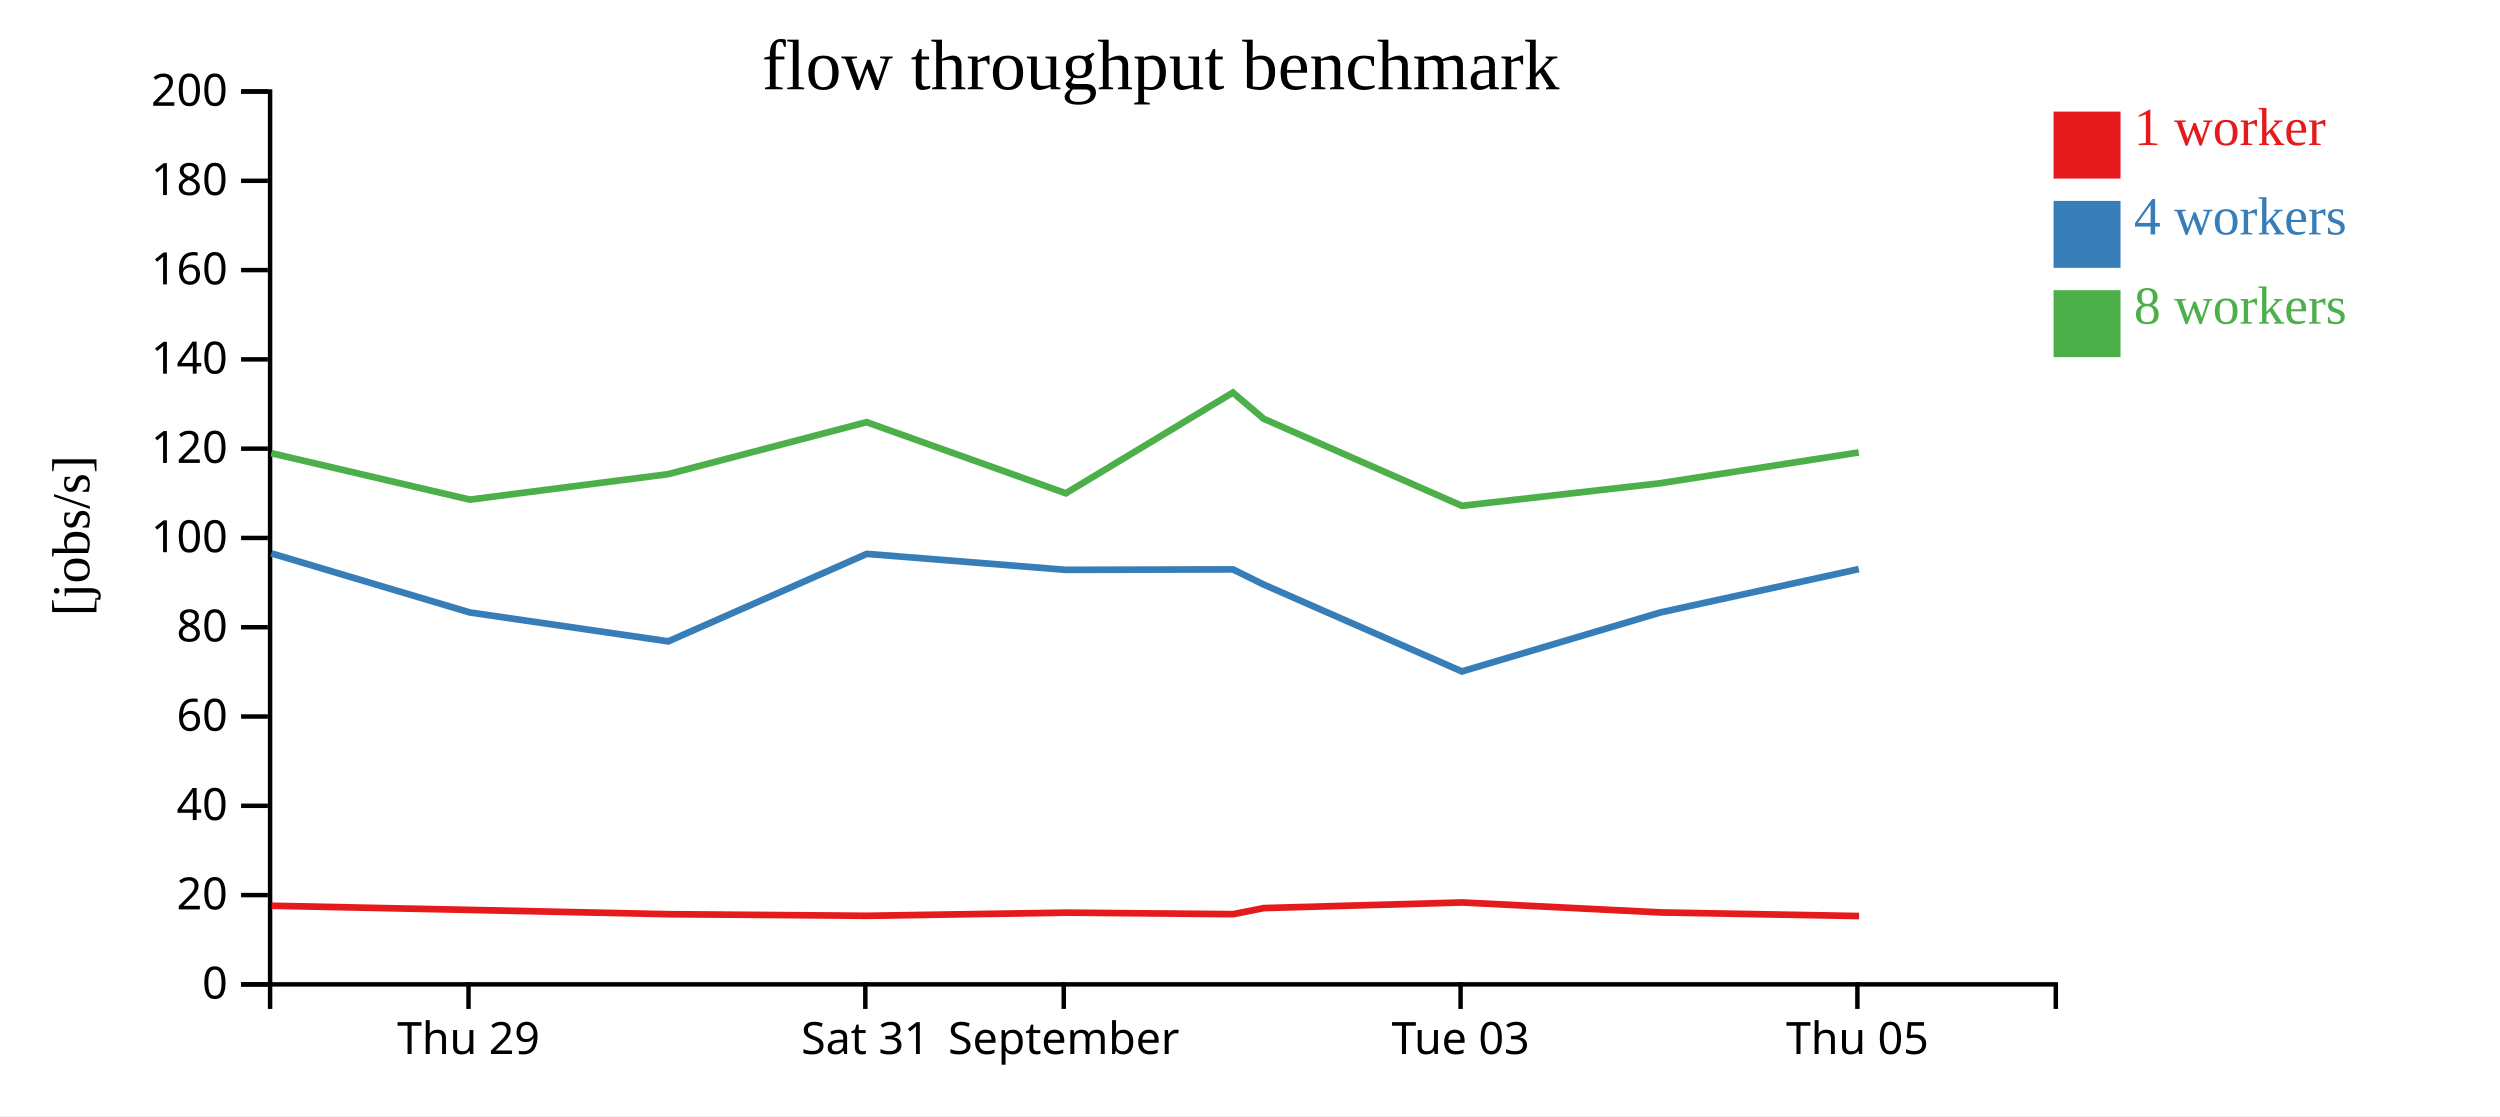
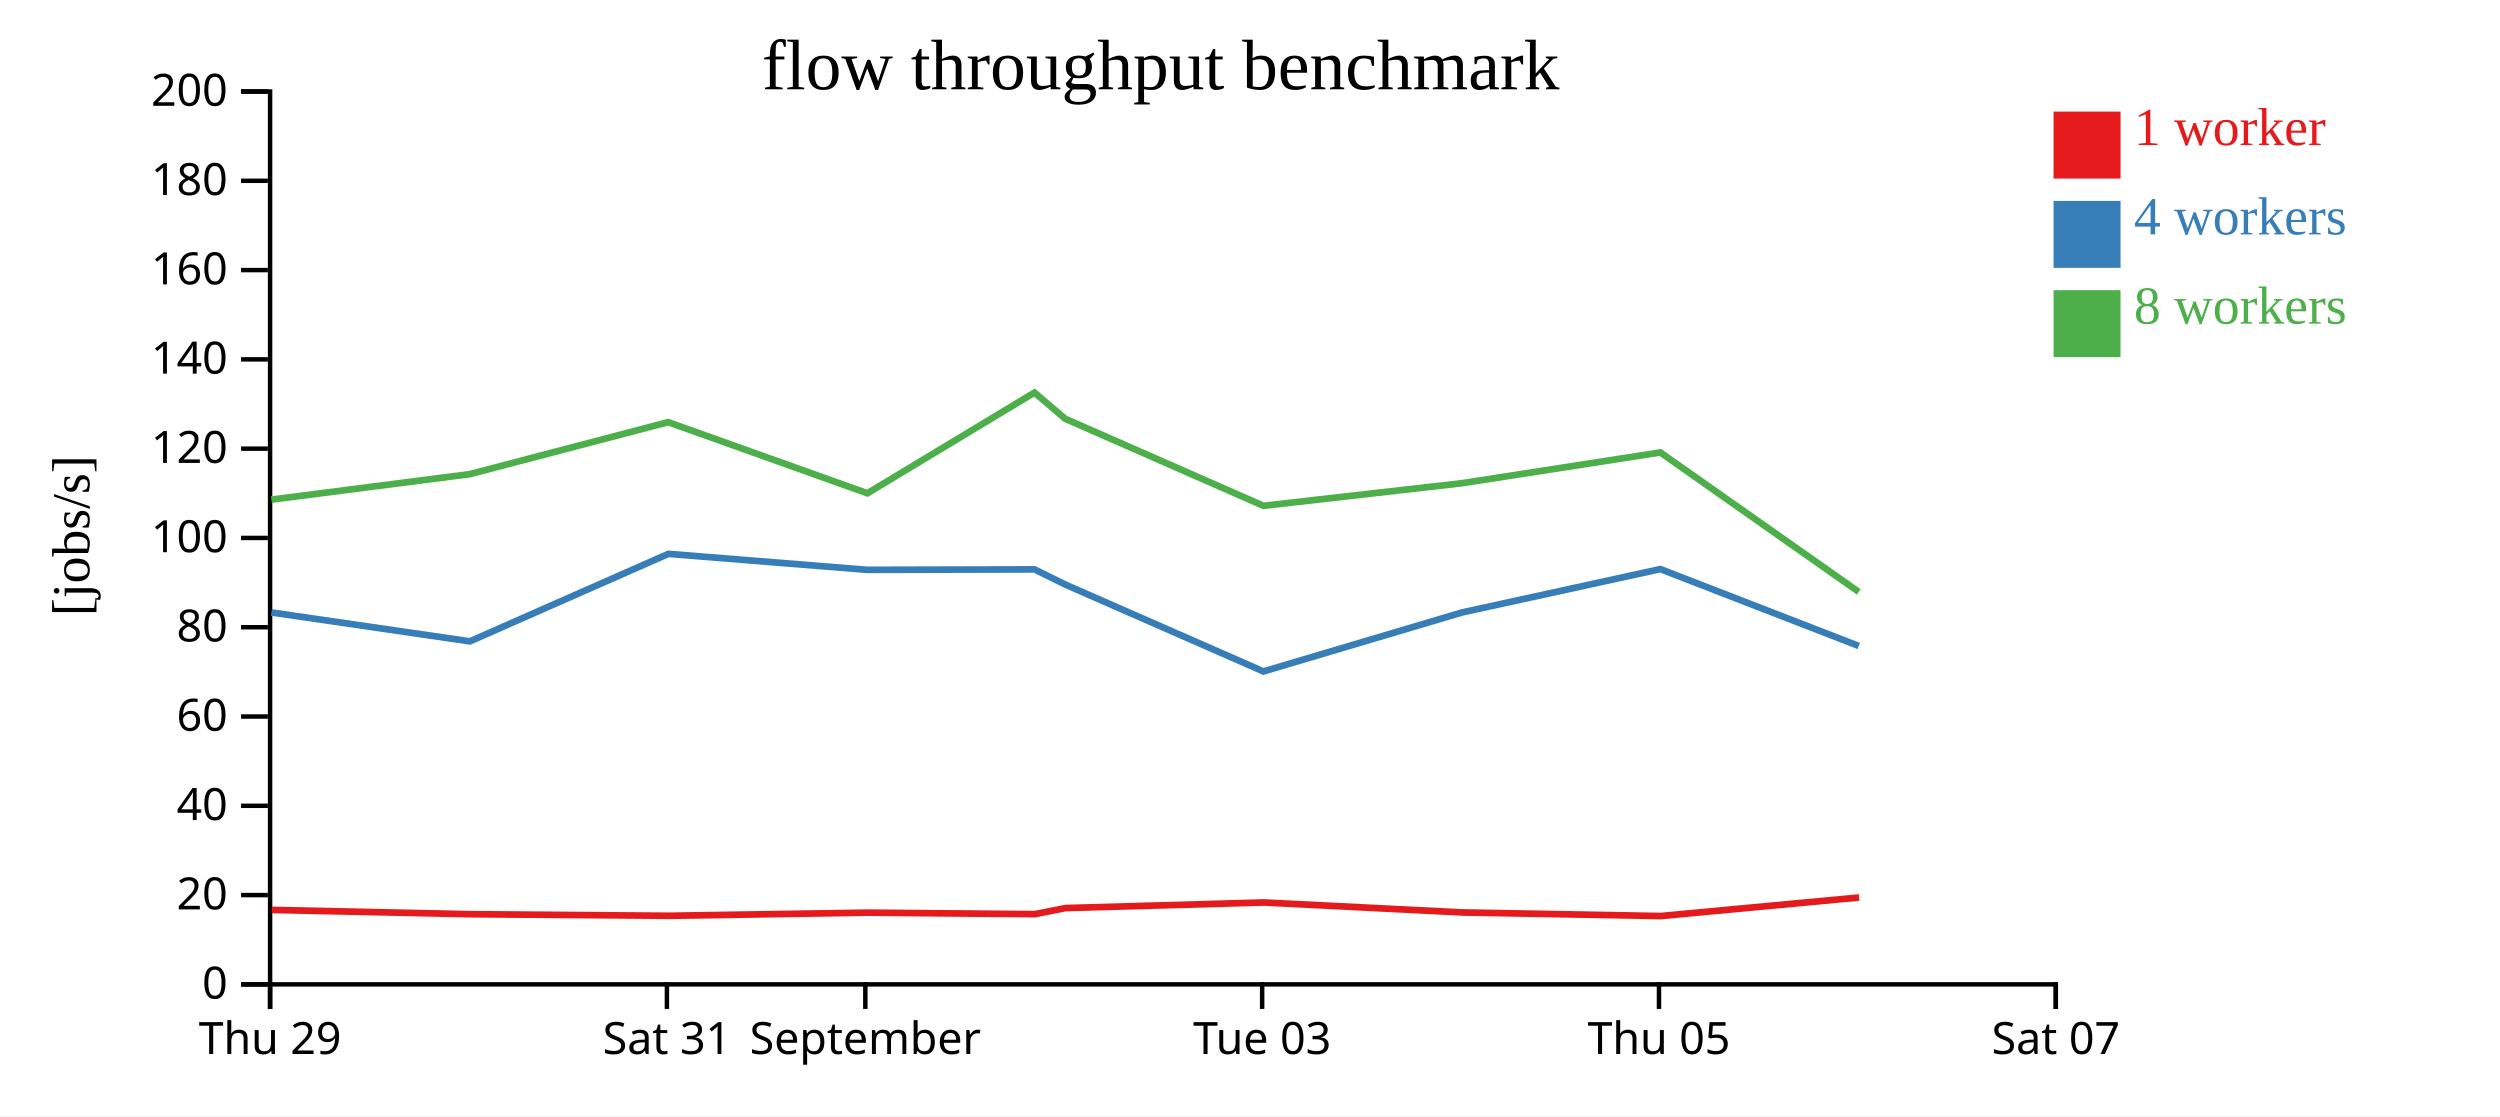
<svg xmlns="http://www.w3.org/2000/svg" width="560" height="250">
  <rect width="100%" height="100%" fill="white" />
  <g transform="translate(60,20)">
    <g transform="translate(0,200)" fill="none" font-size="10" font-family="sans-serif" text-anchor="middle">
      <path class="domain" stroke="currentColor" d="M0.5,6V0.5H400.5V6" />
-       <g class="tick" opacity="1" transform="translate(44.94444,0)">
+       <g class="tick" opacity="1" transform="translate(0.5,0)">
        <line stroke="currentColor" y2="6" />
        <text fill="currentColor" y="9" dy="0.71em">Thu 29</text>
      </g>
-       <g class="tick" opacity="1" transform="translate(133.8333,0)">
+       <g class="tick" opacity="1" transform="translate(89.38889,0)">
        <line stroke="currentColor" y2="6" />
        <text fill="currentColor" y="9" dy="0.71em">Sat 31</text>
      </g>
-       <g class="tick" opacity="1" transform="translate(178.2778,0)">
+       <g class="tick" opacity="1" transform="translate(133.8333,0)">
        <line stroke="currentColor" y2="6" />
        <text fill="currentColor" y="9" dy="0.71em">September</text>
      </g>
-       <g class="tick" opacity="1" transform="translate(267.1667,0)">
+       <g class="tick" opacity="1" transform="translate(222.7222,0)">
        <line stroke="currentColor" y2="6" />
        <text fill="currentColor" y="9" dy="0.71em">Tue 03</text>
      </g>
-       <g class="tick" opacity="1" transform="translate(356.0556,0)">
+       <g class="tick" opacity="1" transform="translate(311.6111,0)">
        <line stroke="currentColor" y2="6" />
        <text fill="currentColor" y="9" dy="0.71em">Thu 05</text>
+       </g>
+       <g class="tick" opacity="1" transform="translate(400.5,0)">
+         <line stroke="currentColor" y2="6" />
+         <text fill="currentColor" y="9" dy="0.71em">Sat 07</text>
      </g>
    </g>
    <g fill="none" font-size="10" font-family="sans-serif" text-anchor="end">
      <path class="domain" stroke="currentColor" d="M-6,200.5H0.5V0.5H-6" />
      <g class="tick" opacity="1" transform="translate(0,200.5)">
        <line stroke="currentColor" x2="-6" />
        <text fill="currentColor" x="-9" dy="0.32em">0</text>
      </g>
      <g class="tick" opacity="1" transform="translate(0,180.5)">
        <line stroke="currentColor" x2="-6" />
        <text fill="currentColor" x="-9" dy="0.32em">20</text>
      </g>
      <g class="tick" opacity="1" transform="translate(0,160.5)">
        <line stroke="currentColor" x2="-6" />
        <text fill="currentColor" x="-9" dy="0.32em">40</text>
      </g>
      <g class="tick" opacity="1" transform="translate(0,140.5)">
        <line stroke="currentColor" x2="-6" />
        <text fill="currentColor" x="-9" dy="0.32em">60</text>
      </g>
      <g class="tick" opacity="1" transform="translate(0,120.5)">
        <line stroke="currentColor" x2="-6" />
        <text fill="currentColor" x="-9" dy="0.32em">80</text>
      </g>
      <g class="tick" opacity="1" transform="translate(0,100.5)">
        <line stroke="currentColor" x2="-6" />
        <text fill="currentColor" x="-9" dy="0.32em">100</text>
      </g>
      <g class="tick" opacity="1" transform="translate(0,80.5)">
        <line stroke="currentColor" x2="-6" />
        <text fill="currentColor" x="-9" dy="0.32em">120</text>
      </g>
      <g class="tick" opacity="1" transform="translate(0,60.5)">
        <line stroke="currentColor" x2="-6" />
        <text fill="currentColor" x="-9" dy="0.32em">140</text>
      </g>
      <g class="tick" opacity="1" transform="translate(0,40.5)">
        <line stroke="currentColor" x2="-6" />
        <text fill="currentColor" x="-9" dy="0.32em">160</text>
      </g>
      <g class="tick" opacity="1" transform="translate(0,20.5)">
        <line stroke="currentColor" x2="-6" />
        <text fill="currentColor" x="-9" dy="0.32em">180</text>
      </g>
      <g class="tick" opacity="1" transform="translate(0,0.5)">
        <line stroke="currentColor" x2="-6" />
        <text fill="currentColor" x="-9" dy="0.32em">200</text>
      </g>
    </g>
    <text text-anchor="middle" style="font-size: 12px" transform="rotate(-90)" y="-40" x="-100">[jobs/s]</text>
    <text text-anchor="middle" style="font-size: 16px" y="0" x="200">flow throughput benchmark</text>
-     <path class="line" fill="none" stroke="#e41a1c" stroke-width="1.5" d="M0.857,182.888L45.315,183.822L89.767,184.781L134.208,185.137L178.814,184.434L216.248,184.771L223.103,183.409L267.561,182.154L311.994,184.386L356.44,185.194" />
-     <path class="line" fill="none" stroke="#377eb8" stroke-width="1.5" d="M0.778,103.957L45.234,117.191L89.691,123.664L134.155,104.068L178.726,107.647L216.181,107.544L223.058,110.937L267.454,130.401L311.923,117.191L356.363,107.476" />
-     <path class="line" fill="none" stroke="#4daf4a" stroke-width="1.5" d="M0.777,81.517L45.234,91.915L89.678,86.208L134.104,74.561L178.739,90.495L216.165,67.934L223.05,73.801L267.447,93.299L311.896,88.243L356.357,81.348" />
+     <path class="line" fill="none" stroke="#e41a1c" stroke-width="1.5" d="M0.871,183.822L45.323,184.781L89.764,185.137L134.369,184.434L171.803,184.771L178.659,183.409L223.116,182.154L267.549,184.386L311.995,185.194L356.43,181.039" />
+     <path class="line" fill="none" stroke="#377eb8" stroke-width="1.5" d="M0.79,117.191L45.246,123.664L89.711,104.068L134.282,107.647L171.736,107.544L178.614,110.937L223.009,130.401L267.479,117.191L311.918,107.476L356.366,124.699" />
+     <path class="line" fill="none" stroke="#4daf4a" stroke-width="1.5" d="M0.79,91.915L45.234,86.208L89.66,74.561L134.294,90.495L171.72,67.934L178.606,73.801L223.003,93.299L267.451,88.243L311.913,81.348L356.359,112.587" />
    <rect class="dot" x="400" y="5" width="15" height="15" style="fill: #e41a1c;" />
    <rect class="dot" x="400" y="25" width="15" height="15" style="fill: #377eb8;" />
    <rect class="dot" x="400" y="45" width="15" height="15" style="fill: #4daf4a;" />
    <text class="label" x="418" y="12.5" style="fill: #e41a1c; alignment-baseline: middle;" text-anchor="left">1 worker</text>
    <text class="label" x="418" y="32.5" style="fill: #377eb8; alignment-baseline: middle;" text-anchor="left">4 workers</text>
    <text class="label" x="418" y="52.5" style="fill: #4daf4a; alignment-baseline: middle;" text-anchor="left">8 workers</text>
  </g>
</svg>
